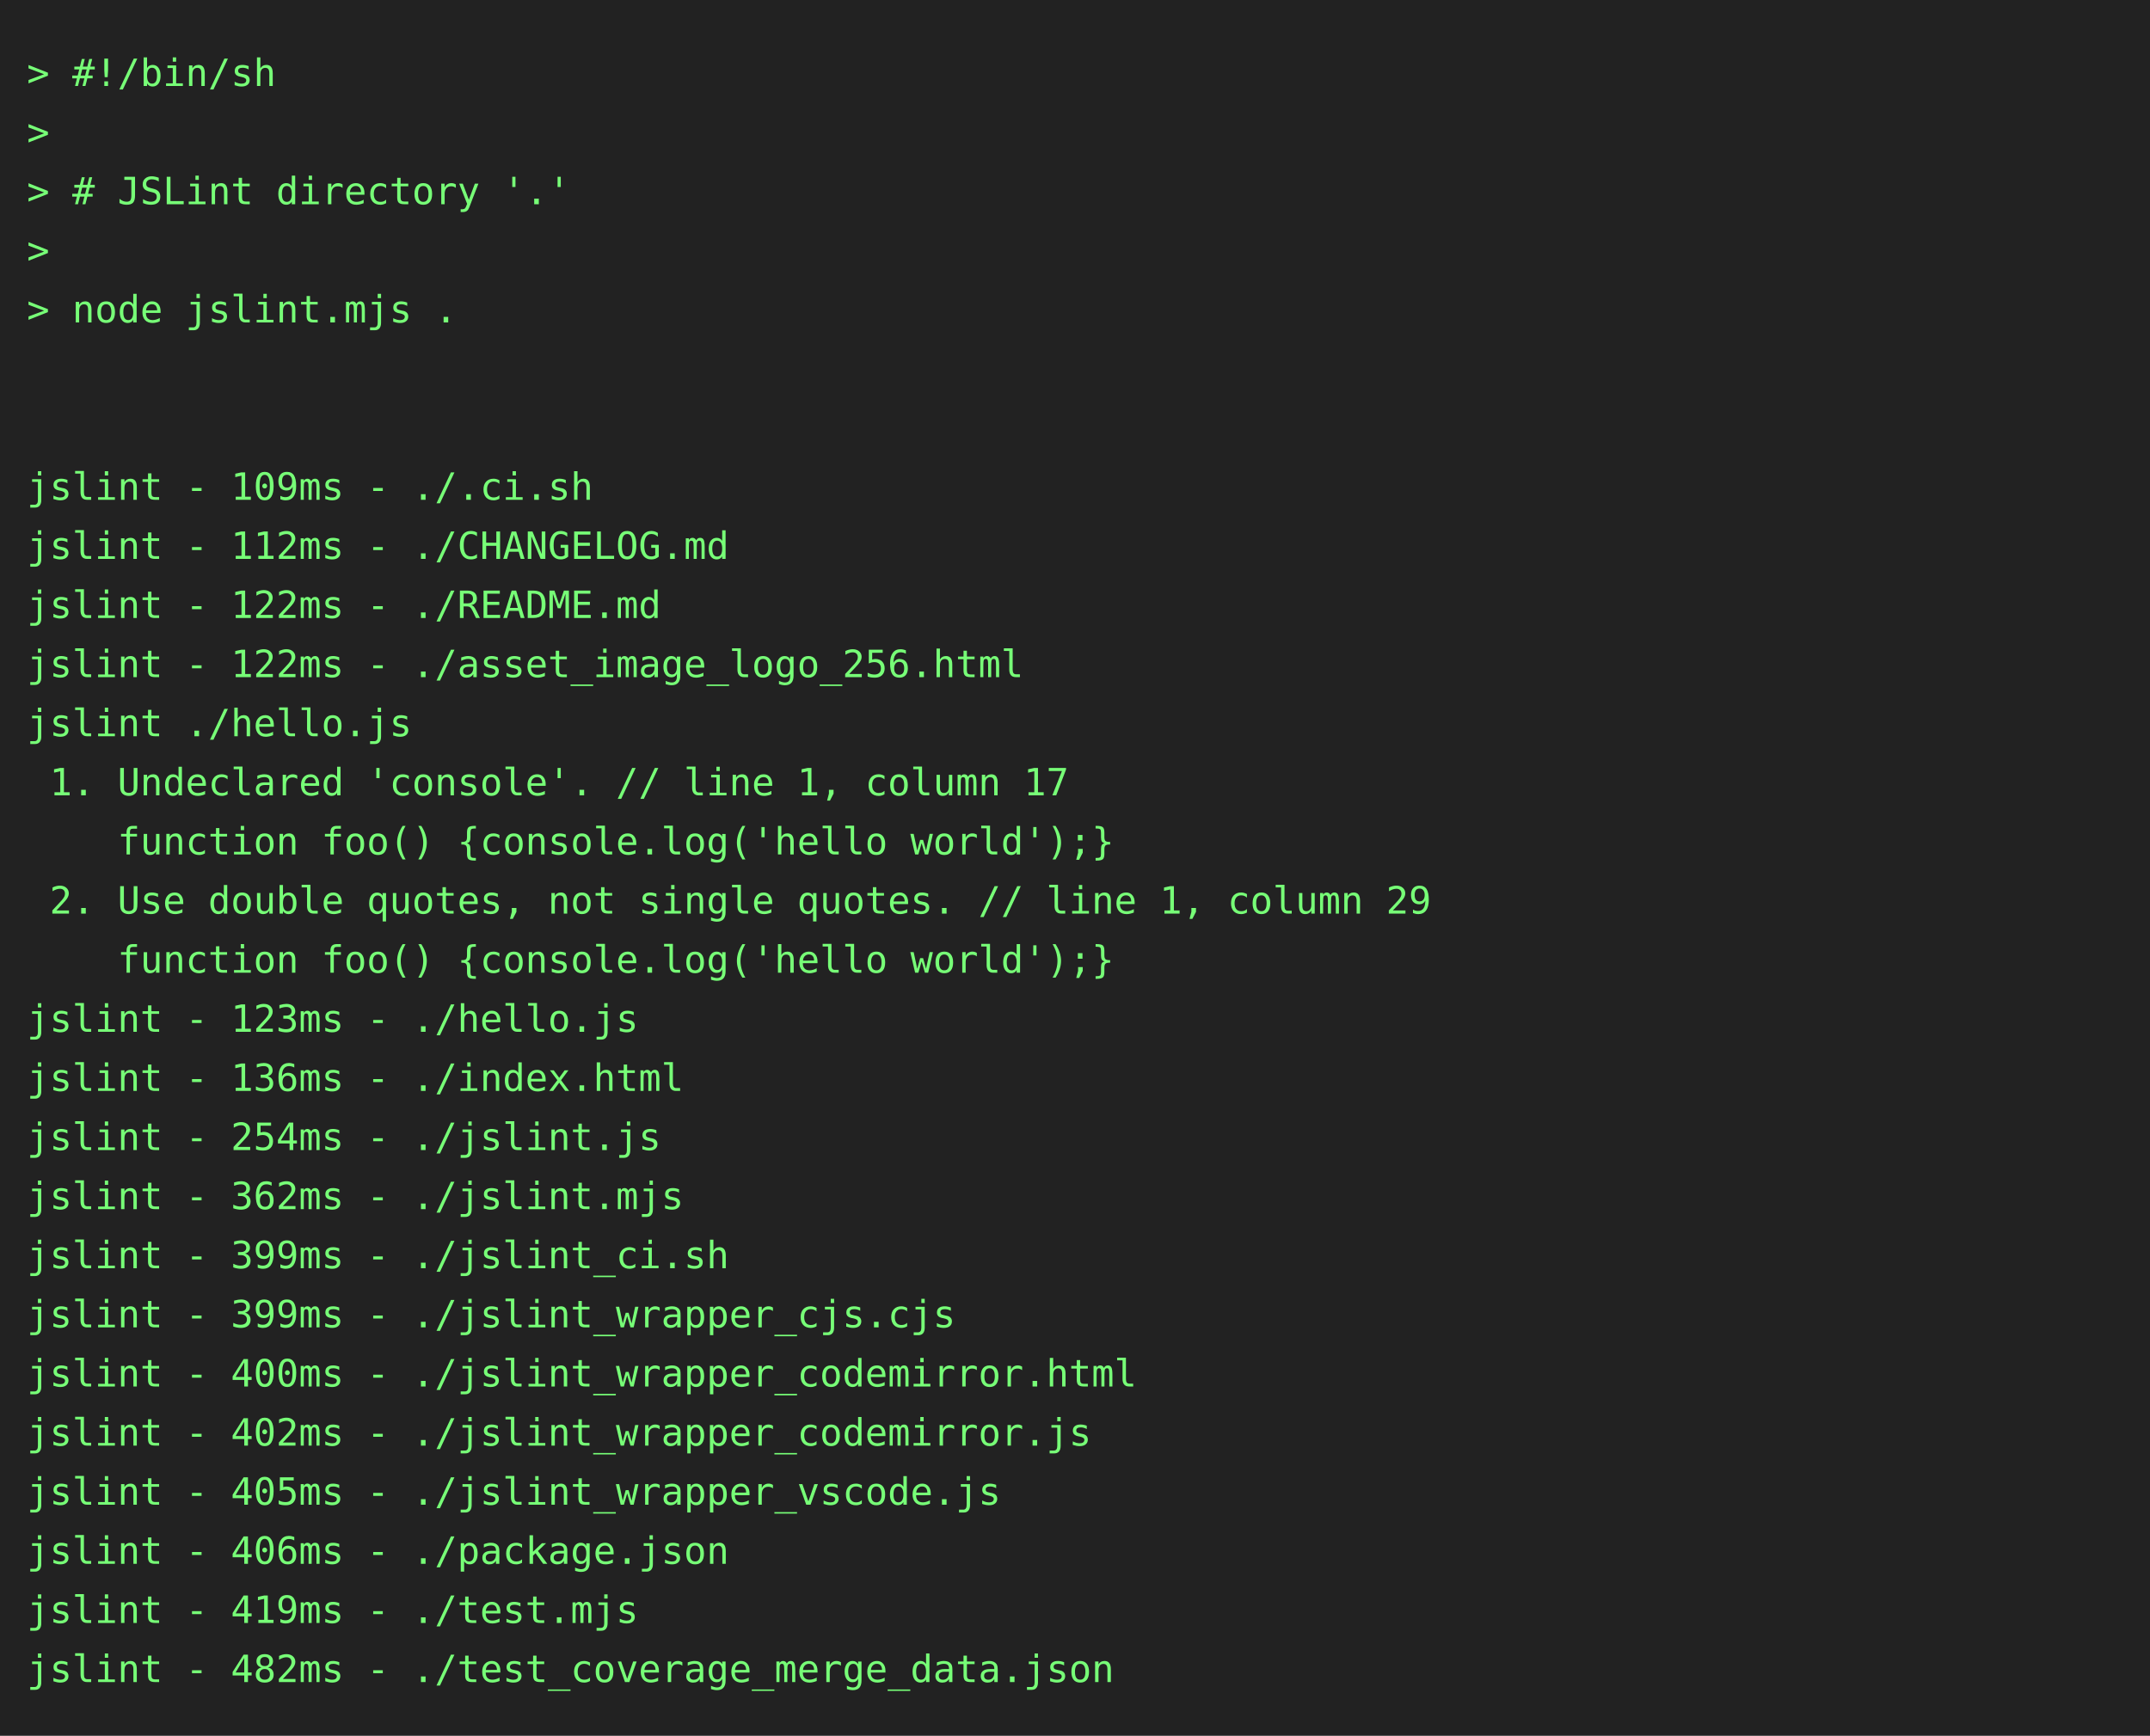
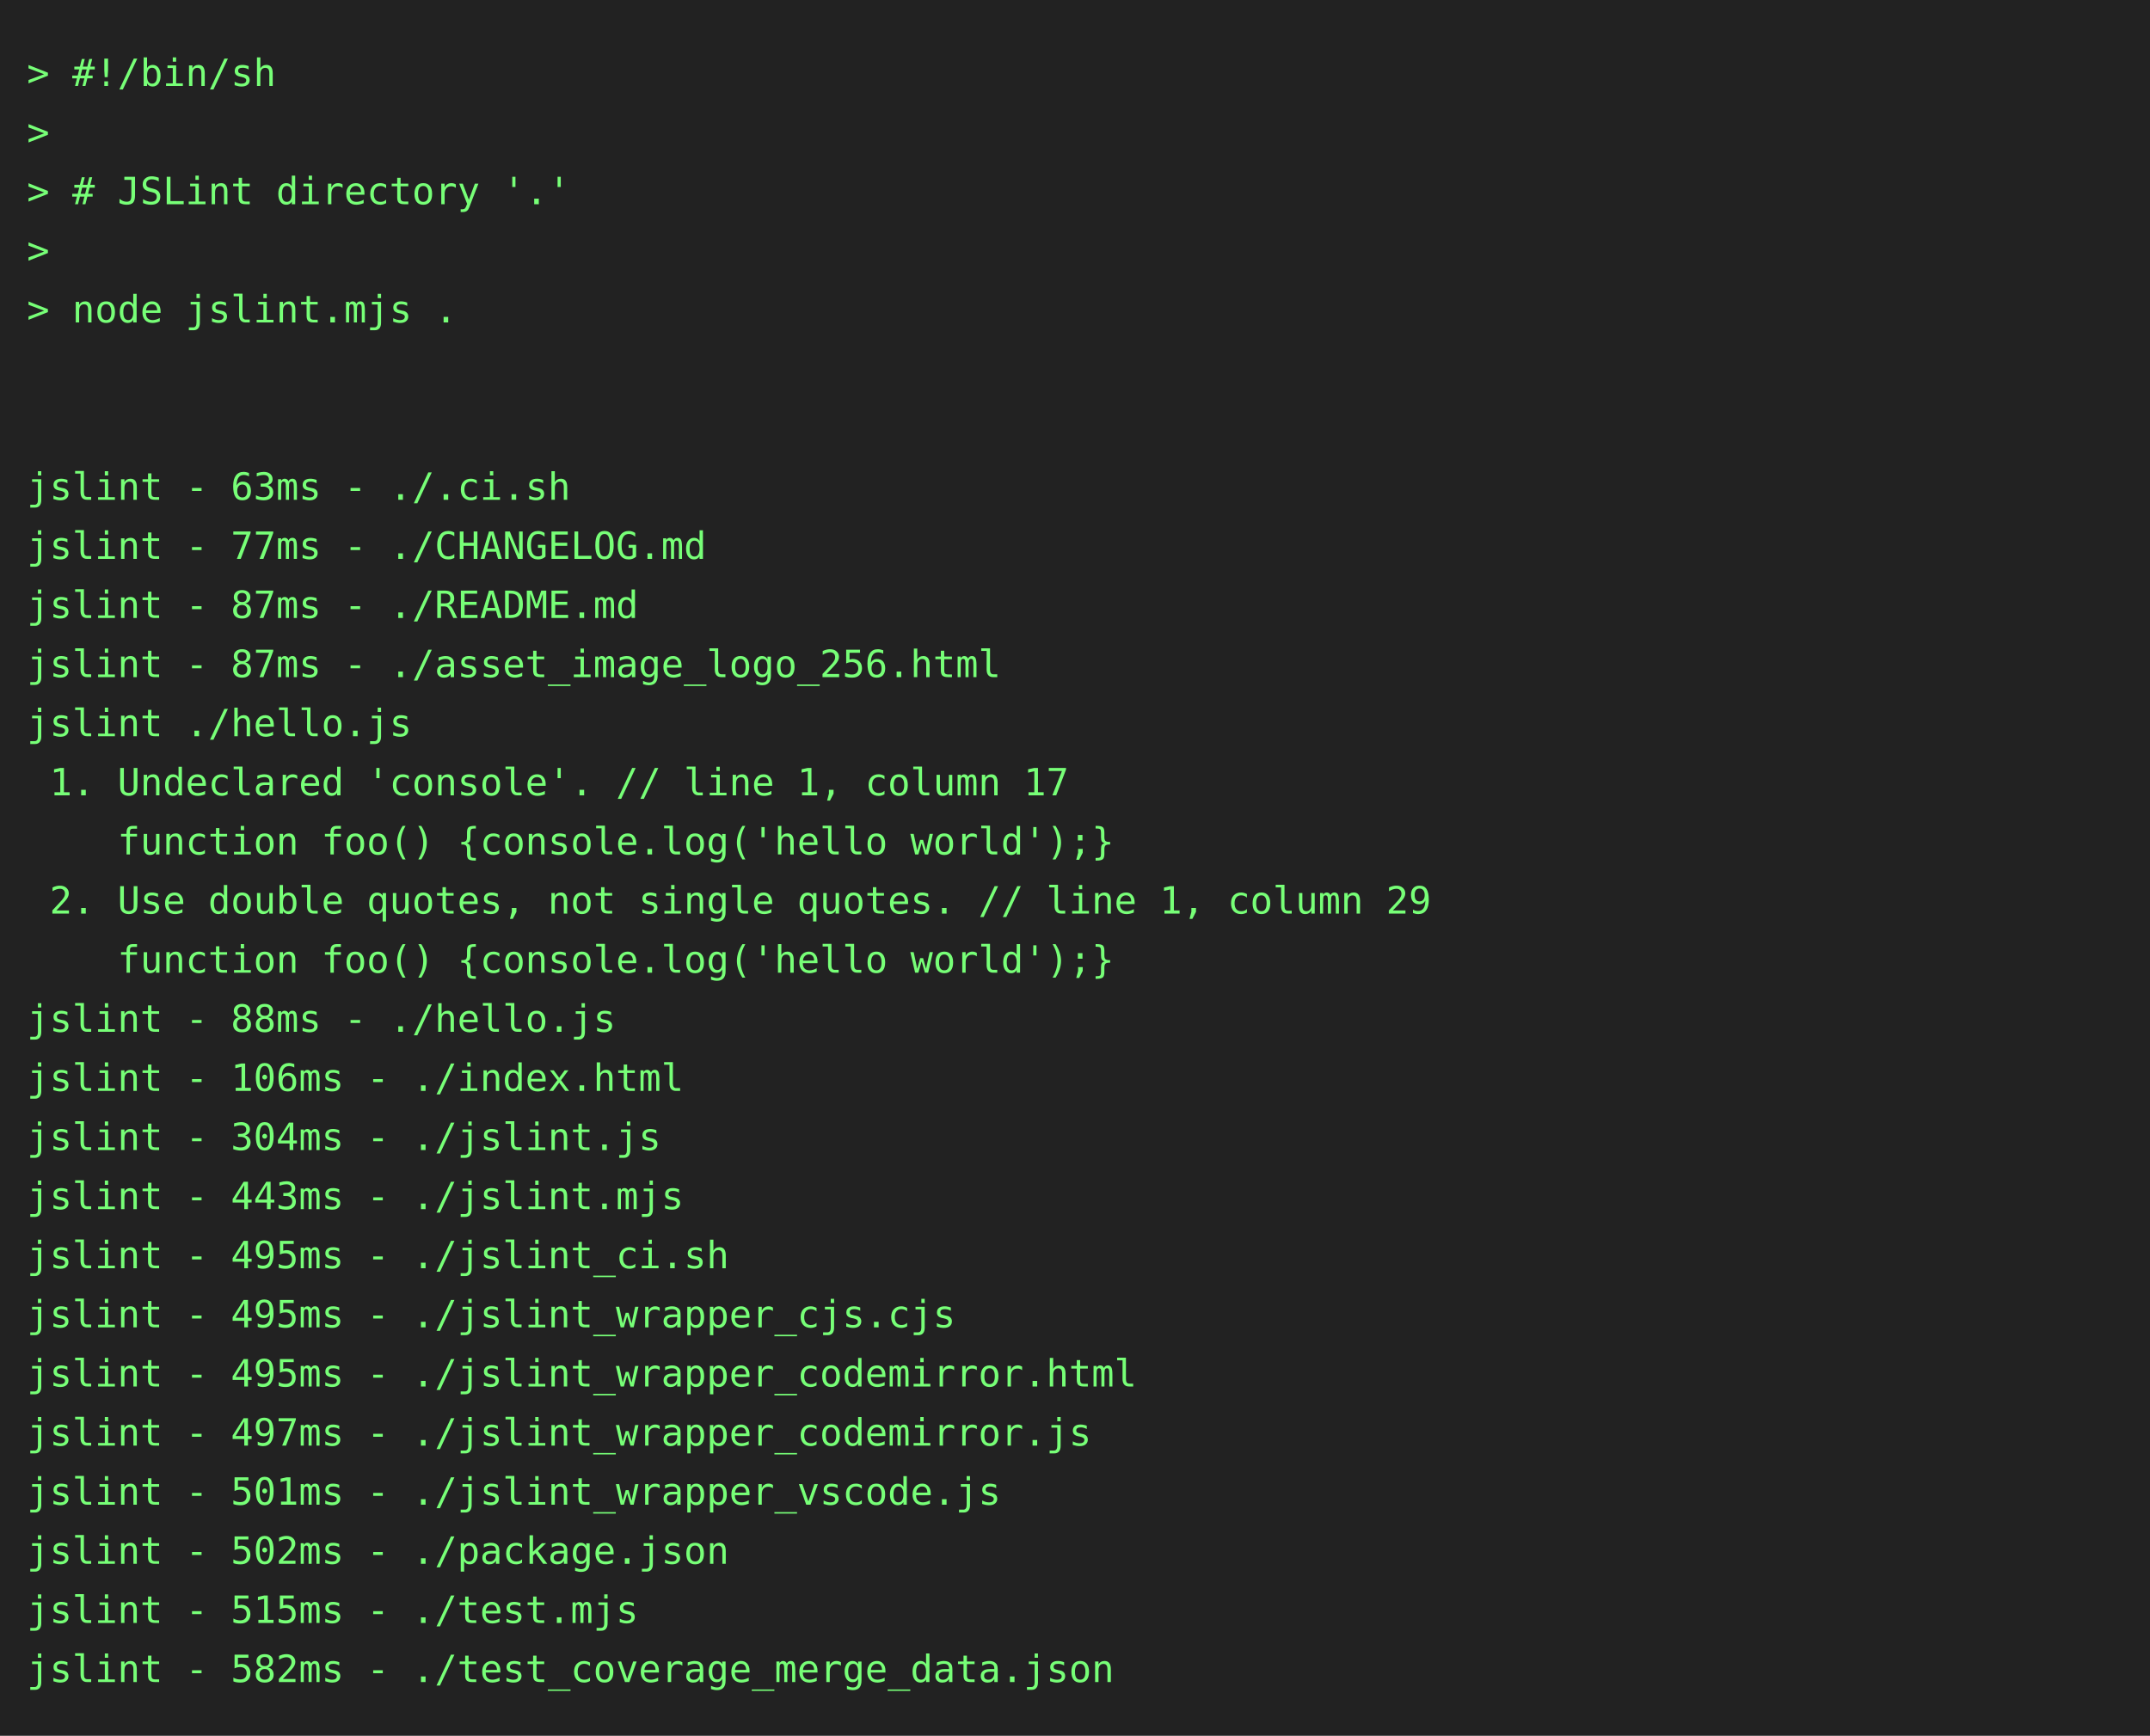
<svg xmlns="http://www.w3.org/2000/svg" height="646" width="800">
  <rect height="646" fill="#222" width="800" />
  <text fill="#7f7" font-family="consolas, menlo, monospace" font-size="14" xml:space="preserve">
    <tspan lengthAdjust="spacingAndGlyphs" textLength="768" x="10" y="32">&gt; #!/bin/sh                                                                                      </tspan>
    <tspan lengthAdjust="spacingAndGlyphs" textLength="768" x="10" y="54">&gt;                                                                                                </tspan>
    <tspan lengthAdjust="spacingAndGlyphs" textLength="768" x="10" y="76">&gt; # JSLint directory '.'                                                                         </tspan>
    <tspan lengthAdjust="spacingAndGlyphs" textLength="768" x="10" y="98">&gt;                                                                                                </tspan>
    <tspan lengthAdjust="spacingAndGlyphs" textLength="768" x="10" y="120">&gt; node jslint.mjs .                                                                              </tspan>
    <tspan lengthAdjust="spacingAndGlyphs" textLength="768" x="10" y="142">                                                                                                 </tspan>
    <tspan lengthAdjust="spacingAndGlyphs" textLength="768" x="10" y="164">                                                                                                 </tspan>
-     <tspan lengthAdjust="spacingAndGlyphs" textLength="768" x="10" y="186">jslint - 109ms - ./.ci.sh                                                                        </tspan>
-     <tspan lengthAdjust="spacingAndGlyphs" textLength="768" x="10" y="208">jslint - 112ms - ./CHANGELOG.md                                                                  </tspan>
-     <tspan lengthAdjust="spacingAndGlyphs" textLength="768" x="10" y="230">jslint - 122ms - ./README.md                                                                     </tspan>
-     <tspan lengthAdjust="spacingAndGlyphs" textLength="768" x="10" y="252">jslint - 122ms - ./asset_image_logo_256.html                                                     </tspan>
+     <tspan lengthAdjust="spacingAndGlyphs" textLength="768" x="10" y="186">jslint - 63ms - ./.ci.sh                                                                         </tspan>
+     <tspan lengthAdjust="spacingAndGlyphs" textLength="768" x="10" y="208">jslint - 77ms - ./CHANGELOG.md                                                                   </tspan>
+     <tspan lengthAdjust="spacingAndGlyphs" textLength="768" x="10" y="230">jslint - 87ms - ./README.md                                                                      </tspan>
+     <tspan lengthAdjust="spacingAndGlyphs" textLength="768" x="10" y="252">jslint - 87ms - ./asset_image_logo_256.html                                                      </tspan>
    <tspan lengthAdjust="spacingAndGlyphs" textLength="768" x="10" y="274">jslint ./hello.js                                                                                </tspan>
    <tspan lengthAdjust="spacingAndGlyphs" textLength="768" x="10" y="296"> 1. Undeclared 'console'. // line 1, column 17                                                   </tspan>
    <tspan lengthAdjust="spacingAndGlyphs" textLength="768" x="10" y="318">    function foo() {console.log('hello world');}                                                 </tspan>
    <tspan lengthAdjust="spacingAndGlyphs" textLength="768" x="10" y="340"> 2. Use double quotes, not single quotes. // line 1, column 29                                   </tspan>
    <tspan lengthAdjust="spacingAndGlyphs" textLength="768" x="10" y="362">    function foo() {console.log('hello world');}                                                 </tspan>
-     <tspan lengthAdjust="spacingAndGlyphs" textLength="768" x="10" y="384">jslint - 123ms - ./hello.js                                                                      </tspan>
-     <tspan lengthAdjust="spacingAndGlyphs" textLength="768" x="10" y="406">jslint - 136ms - ./index.html                                                                    </tspan>
-     <tspan lengthAdjust="spacingAndGlyphs" textLength="768" x="10" y="428">jslint - 254ms - ./jslint.js                                                                     </tspan>
-     <tspan lengthAdjust="spacingAndGlyphs" textLength="768" x="10" y="450">jslint - 362ms - ./jslint.mjs                                                                    </tspan>
-     <tspan lengthAdjust="spacingAndGlyphs" textLength="768" x="10" y="472">jslint - 399ms - ./jslint_ci.sh                                                                  </tspan>
-     <tspan lengthAdjust="spacingAndGlyphs" textLength="768" x="10" y="494">jslint - 399ms - ./jslint_wrapper_cjs.cjs                                                        </tspan>
-     <tspan lengthAdjust="spacingAndGlyphs" textLength="768" x="10" y="516">jslint - 400ms - ./jslint_wrapper_codemirror.html                                                </tspan>
-     <tspan lengthAdjust="spacingAndGlyphs" textLength="768" x="10" y="538">jslint - 402ms - ./jslint_wrapper_codemirror.js                                                  </tspan>
-     <tspan lengthAdjust="spacingAndGlyphs" textLength="768" x="10" y="560">jslint - 405ms - ./jslint_wrapper_vscode.js                                                      </tspan>
-     <tspan lengthAdjust="spacingAndGlyphs" textLength="768" x="10" y="582">jslint - 406ms - ./package.json                                                                  </tspan>
-     <tspan lengthAdjust="spacingAndGlyphs" textLength="768" x="10" y="604">jslint - 419ms - ./test.mjs                                                                      </tspan>
-     <tspan lengthAdjust="spacingAndGlyphs" textLength="768" x="10" y="626">jslint - 482ms - ./test_coverage_merge_data.json                                                 </tspan>
+     <tspan lengthAdjust="spacingAndGlyphs" textLength="768" x="10" y="384">jslint - 88ms - ./hello.js                                                                       </tspan>
+     <tspan lengthAdjust="spacingAndGlyphs" textLength="768" x="10" y="406">jslint - 106ms - ./index.html                                                                    </tspan>
+     <tspan lengthAdjust="spacingAndGlyphs" textLength="768" x="10" y="428">jslint - 304ms - ./jslint.js                                                                     </tspan>
+     <tspan lengthAdjust="spacingAndGlyphs" textLength="768" x="10" y="450">jslint - 443ms - ./jslint.mjs                                                                    </tspan>
+     <tspan lengthAdjust="spacingAndGlyphs" textLength="768" x="10" y="472">jslint - 495ms - ./jslint_ci.sh                                                                  </tspan>
+     <tspan lengthAdjust="spacingAndGlyphs" textLength="768" x="10" y="494">jslint - 495ms - ./jslint_wrapper_cjs.cjs                                                        </tspan>
+     <tspan lengthAdjust="spacingAndGlyphs" textLength="768" x="10" y="516">jslint - 495ms - ./jslint_wrapper_codemirror.html                                                </tspan>
+     <tspan lengthAdjust="spacingAndGlyphs" textLength="768" x="10" y="538">jslint - 497ms - ./jslint_wrapper_codemirror.js                                                  </tspan>
+     <tspan lengthAdjust="spacingAndGlyphs" textLength="768" x="10" y="560">jslint - 501ms - ./jslint_wrapper_vscode.js                                                      </tspan>
+     <tspan lengthAdjust="spacingAndGlyphs" textLength="768" x="10" y="582">jslint - 502ms - ./package.json                                                                  </tspan>
+     <tspan lengthAdjust="spacingAndGlyphs" textLength="768" x="10" y="604">jslint - 515ms - ./test.mjs                                                                      </tspan>
+     <tspan lengthAdjust="spacingAndGlyphs" textLength="768" x="10" y="626">jslint - 582ms - ./test_coverage_merge_data.json                                                 </tspan>
  </text>
</svg>
